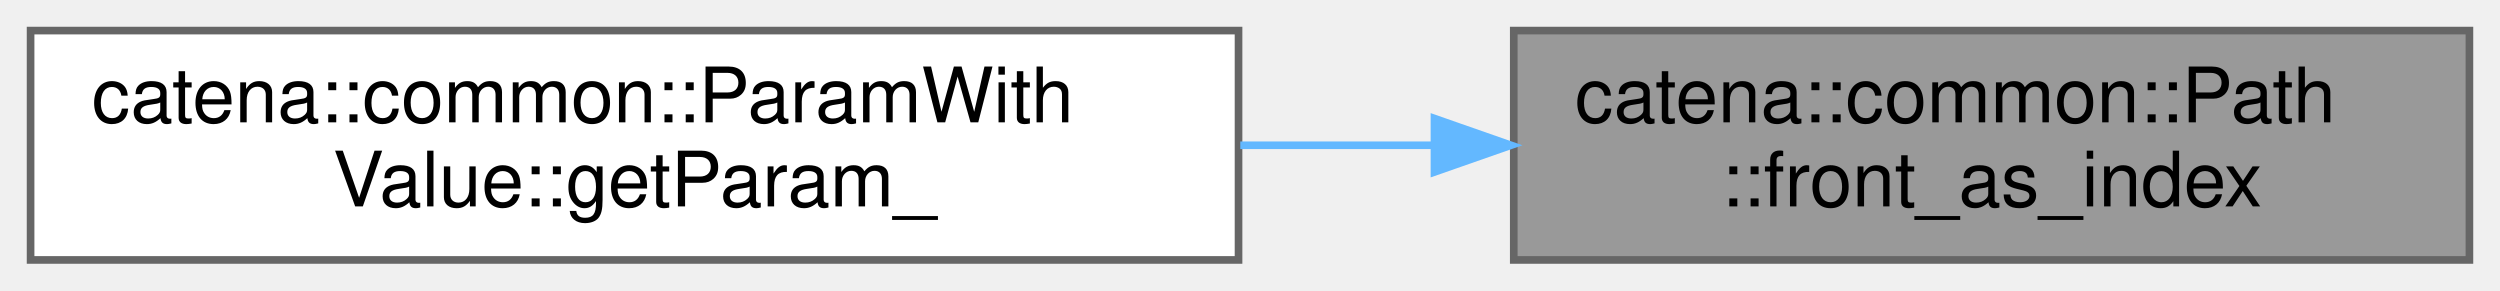
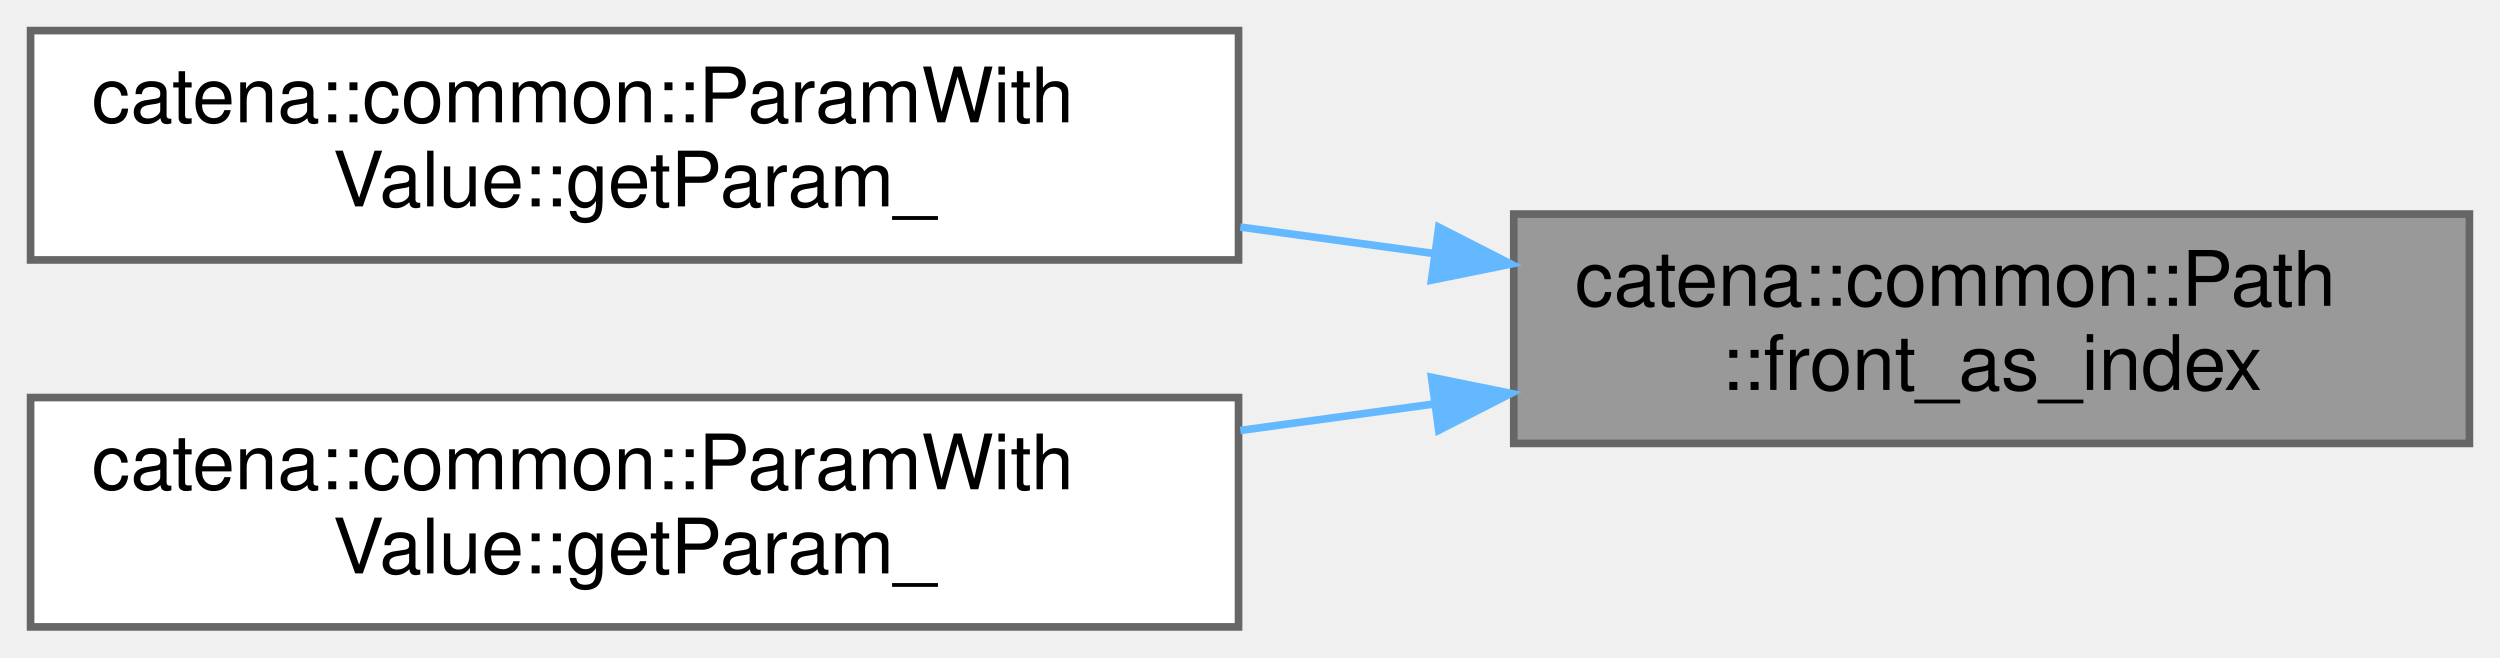
- <svg xmlns="http://www.w3.org/2000/svg" xmlns:xlink="http://www.w3.org/1999/xlink" width="327pt" height="38pt" viewBox="0.00 0.00 327.00 38.00">
-   <g id="graph0" class="graph" transform="scale(1 1) rotate(0) translate(4 34)">
+ <svg xmlns="http://www.w3.org/2000/svg" xmlns:xlink="http://www.w3.org/1999/xlink" width="327pt" height="86pt" viewBox="0.00 0.00 327.00 86.00">
+   <g id="graph0" class="graph" transform="scale(1 1) rotate(0) translate(4 82)">
    <g id="Node000001" class="node">
      <g id="a_Node000001">
        <a xlink:title=" ">
-           <polygon fill="#999999" stroke="#666666" points="319,-30 194,-30 194,0 319,0 319,-30" />
-           <text text-anchor="start" x="202" y="-18" font-family="Helvetica,sans-Serif" font-size="10.00">catena::common::Path</text>
-           <text text-anchor="middle" x="256.5" y="-7" font-family="Helvetica,sans-Serif" font-size="10.00">::front_as_index</text>
+           <polygon fill="#999999" stroke="#666666" points="319,-54 194,-54 194,-24 319,-24 319,-54" />
+           <text text-anchor="start" x="202" y="-42" font-family="Helvetica,sans-Serif" font-size="10.00">catena::common::Path</text>
+           <text text-anchor="middle" x="256.5" y="-31" font-family="Helvetica,sans-Serif" font-size="10.00">::front_as_index</text>
        </a>
      </g>
    </g>
    <g id="Node000002" class="node">
      <g id="a_Node000002">
+         <a xlink:href="classcatena_1_1common_1_1ParamWithValue.html#a5cdb6705e55f98fa0985c91fda3aa0e9" target="_top" xlink:title="Specialized getParam_ for EmptyValue - handles template parameters with descriptor structure.">
+           <polygon fill="white" stroke="#666666" points="158,-78 0,-78 0,-48 158,-48 158,-78" />
+           <text text-anchor="start" x="8" y="-66" font-family="Helvetica,sans-Serif" font-size="10.00">catena::common::ParamWith</text>
+           <text text-anchor="middle" x="79" y="-55" font-family="Helvetica,sans-Serif" font-size="10.00">Value::getParam_</text>
+         </a>
+       </g>
+     </g>
+     <g id="edge1_Node000001_Node000002" class="edge">
+       <g id="a_edge1_Node000001_Node000002">
+         <a xlink:title=" ">
+           <path fill="none" stroke="#63b8ff" d="M183.56,-48.84C175.21,-49.98 166.66,-51.15 158.23,-52.3" />
+           <polygon fill="#63b8ff" stroke="#63b8ff" points="184.19,-52.28 193.63,-47.46 183.24,-45.35 184.19,-52.28" />
+         </a>
+       </g>
+     </g>
+     <g id="Node000003" class="node">
+       <g id="a_Node000003">
        <a xlink:href="classcatena_1_1common_1_1ParamWithValue.html#a302feec9677b9cdf1181bbfeef73eafa" target="_top" xlink:title="get the child parameter that oid points to">
          <polygon fill="white" stroke="#666666" points="158,-30 0,-30 0,0 158,0 158,-30" />
          <text text-anchor="start" x="8" y="-18" font-family="Helvetica,sans-Serif" font-size="10.00">catena::common::ParamWith</text>
          <text text-anchor="middle" x="79" y="-7" font-family="Helvetica,sans-Serif" font-size="10.00">Value::getParam_</text>
        </a>
      </g>
    </g>
-     <g id="edge1_Node000001_Node000002" class="edge">
-       <g id="a_edge1_Node000001_Node000002">
+     <g id="edge2_Node000001_Node000003" class="edge">
+       <g id="a_edge2_Node000001_Node000003">
        <a xlink:title=" ">
-           <path fill="none" stroke="#63b8ff" d="M183.56,-15C175.21,-15 166.66,-15 158.23,-15" />
-           <polygon fill="#63b8ff" stroke="#63b8ff" points="183.63,-18.5 193.63,-15 183.63,-11.5 183.63,-18.5" />
+           <path fill="none" stroke="#63b8ff" d="M183.56,-29.16C175.21,-28.02 166.66,-26.85 158.23,-25.7" />
+           <polygon fill="#63b8ff" stroke="#63b8ff" points="183.24,-32.65 193.63,-30.54 184.19,-25.72 183.24,-32.65" />
        </a>
      </g>
    </g>
  </g>
</svg>
